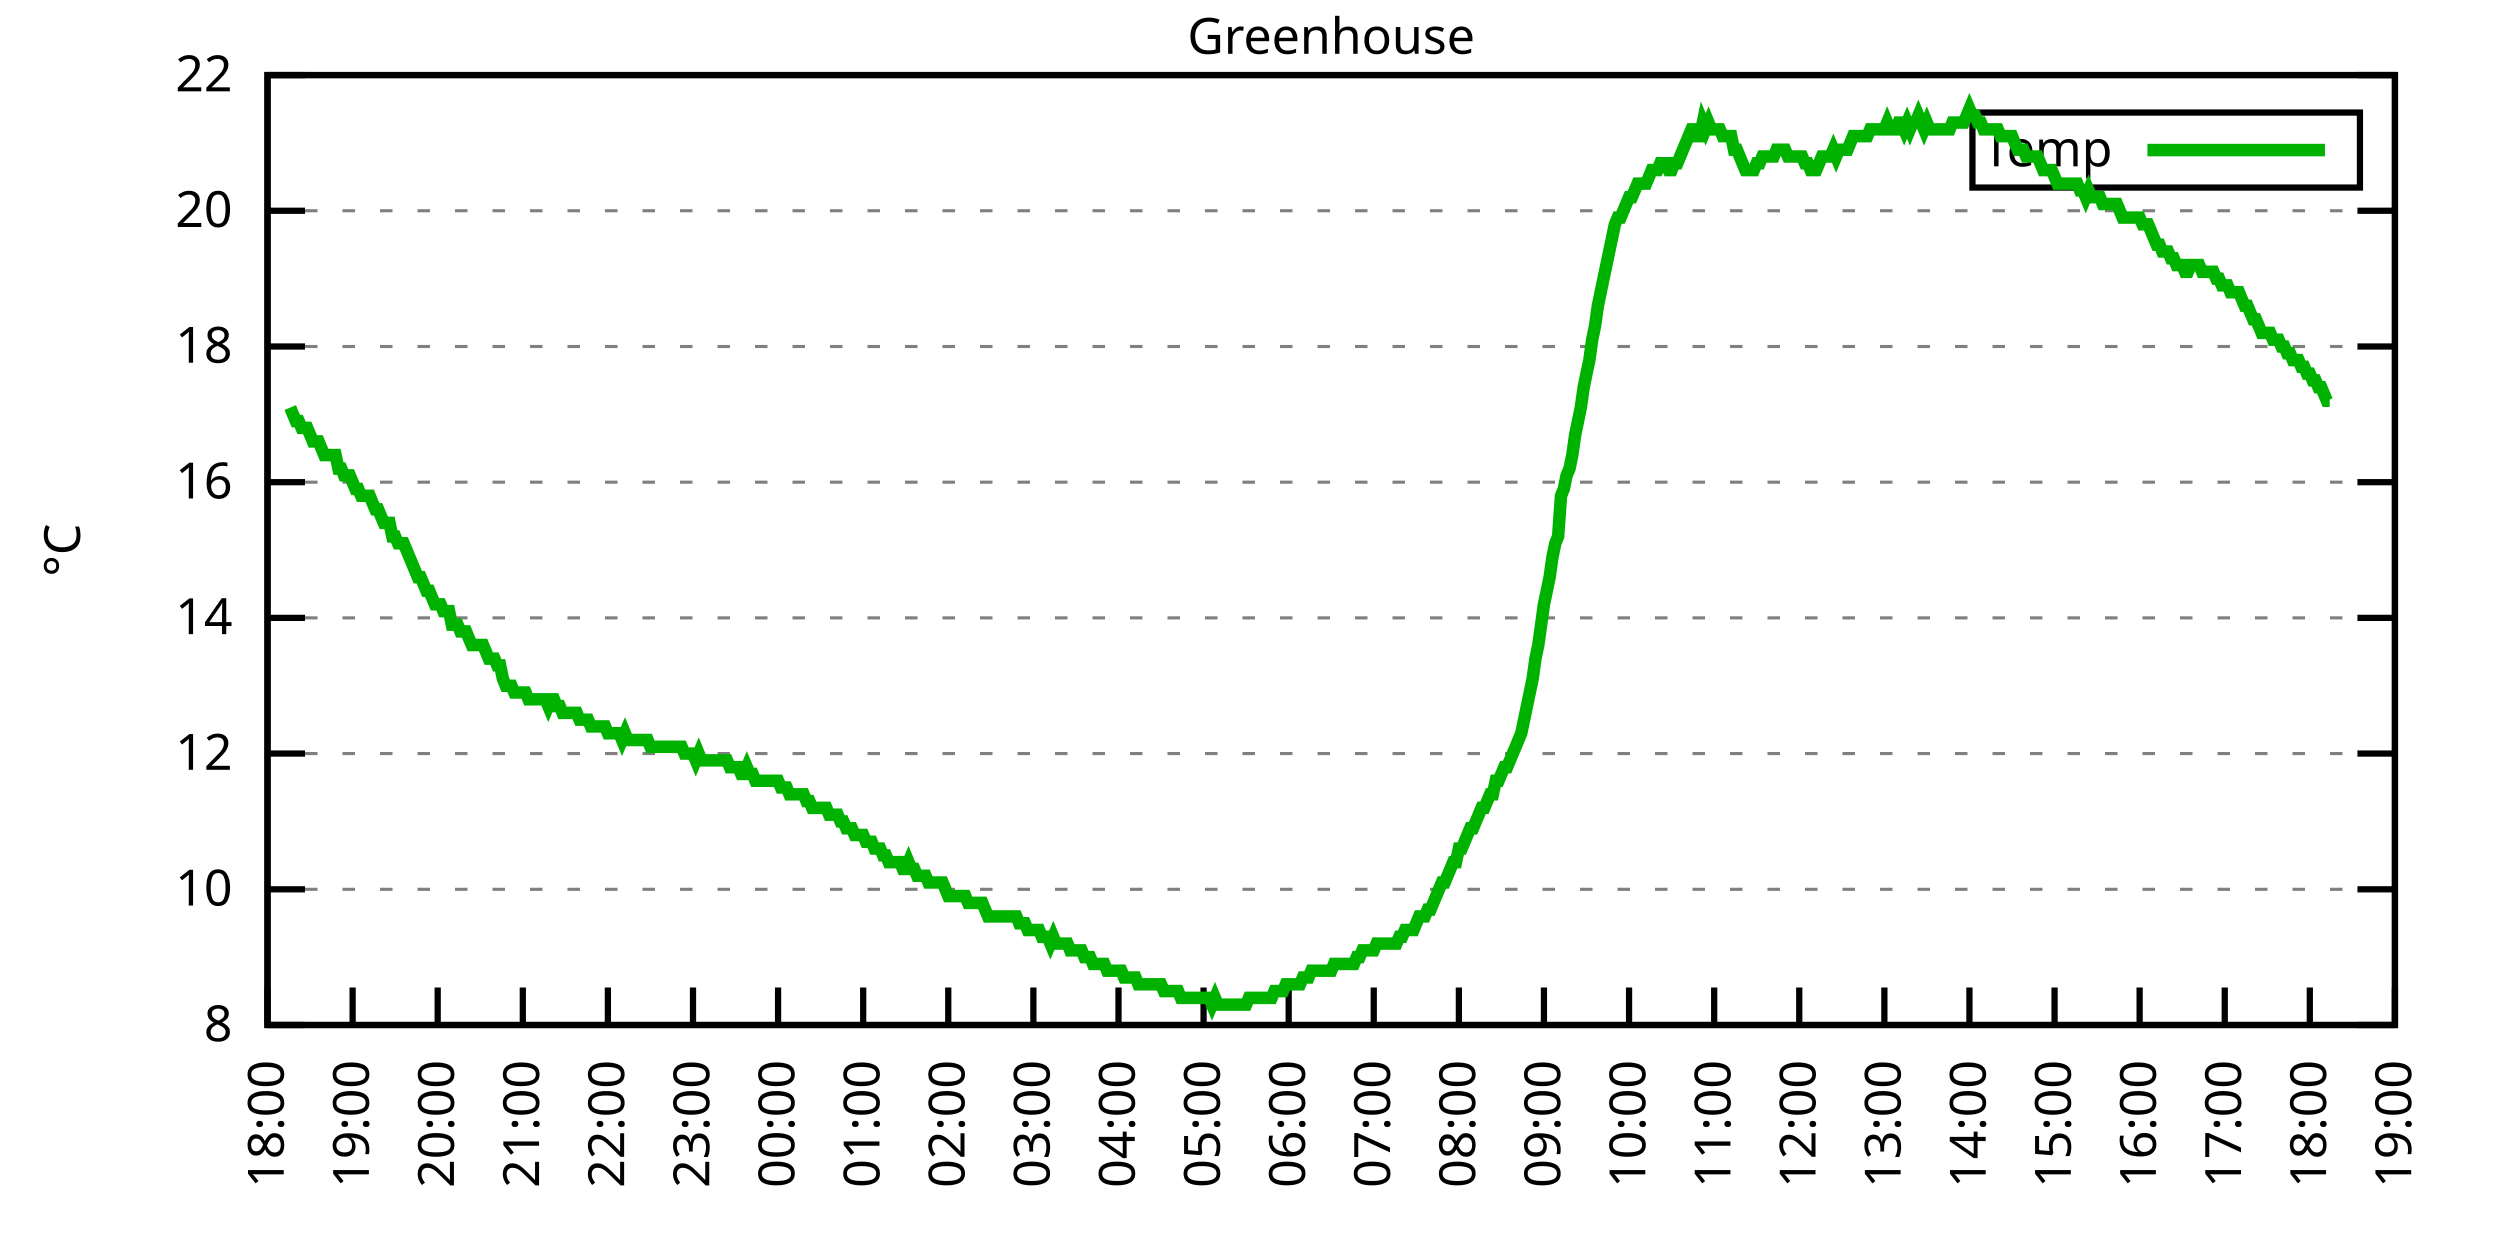
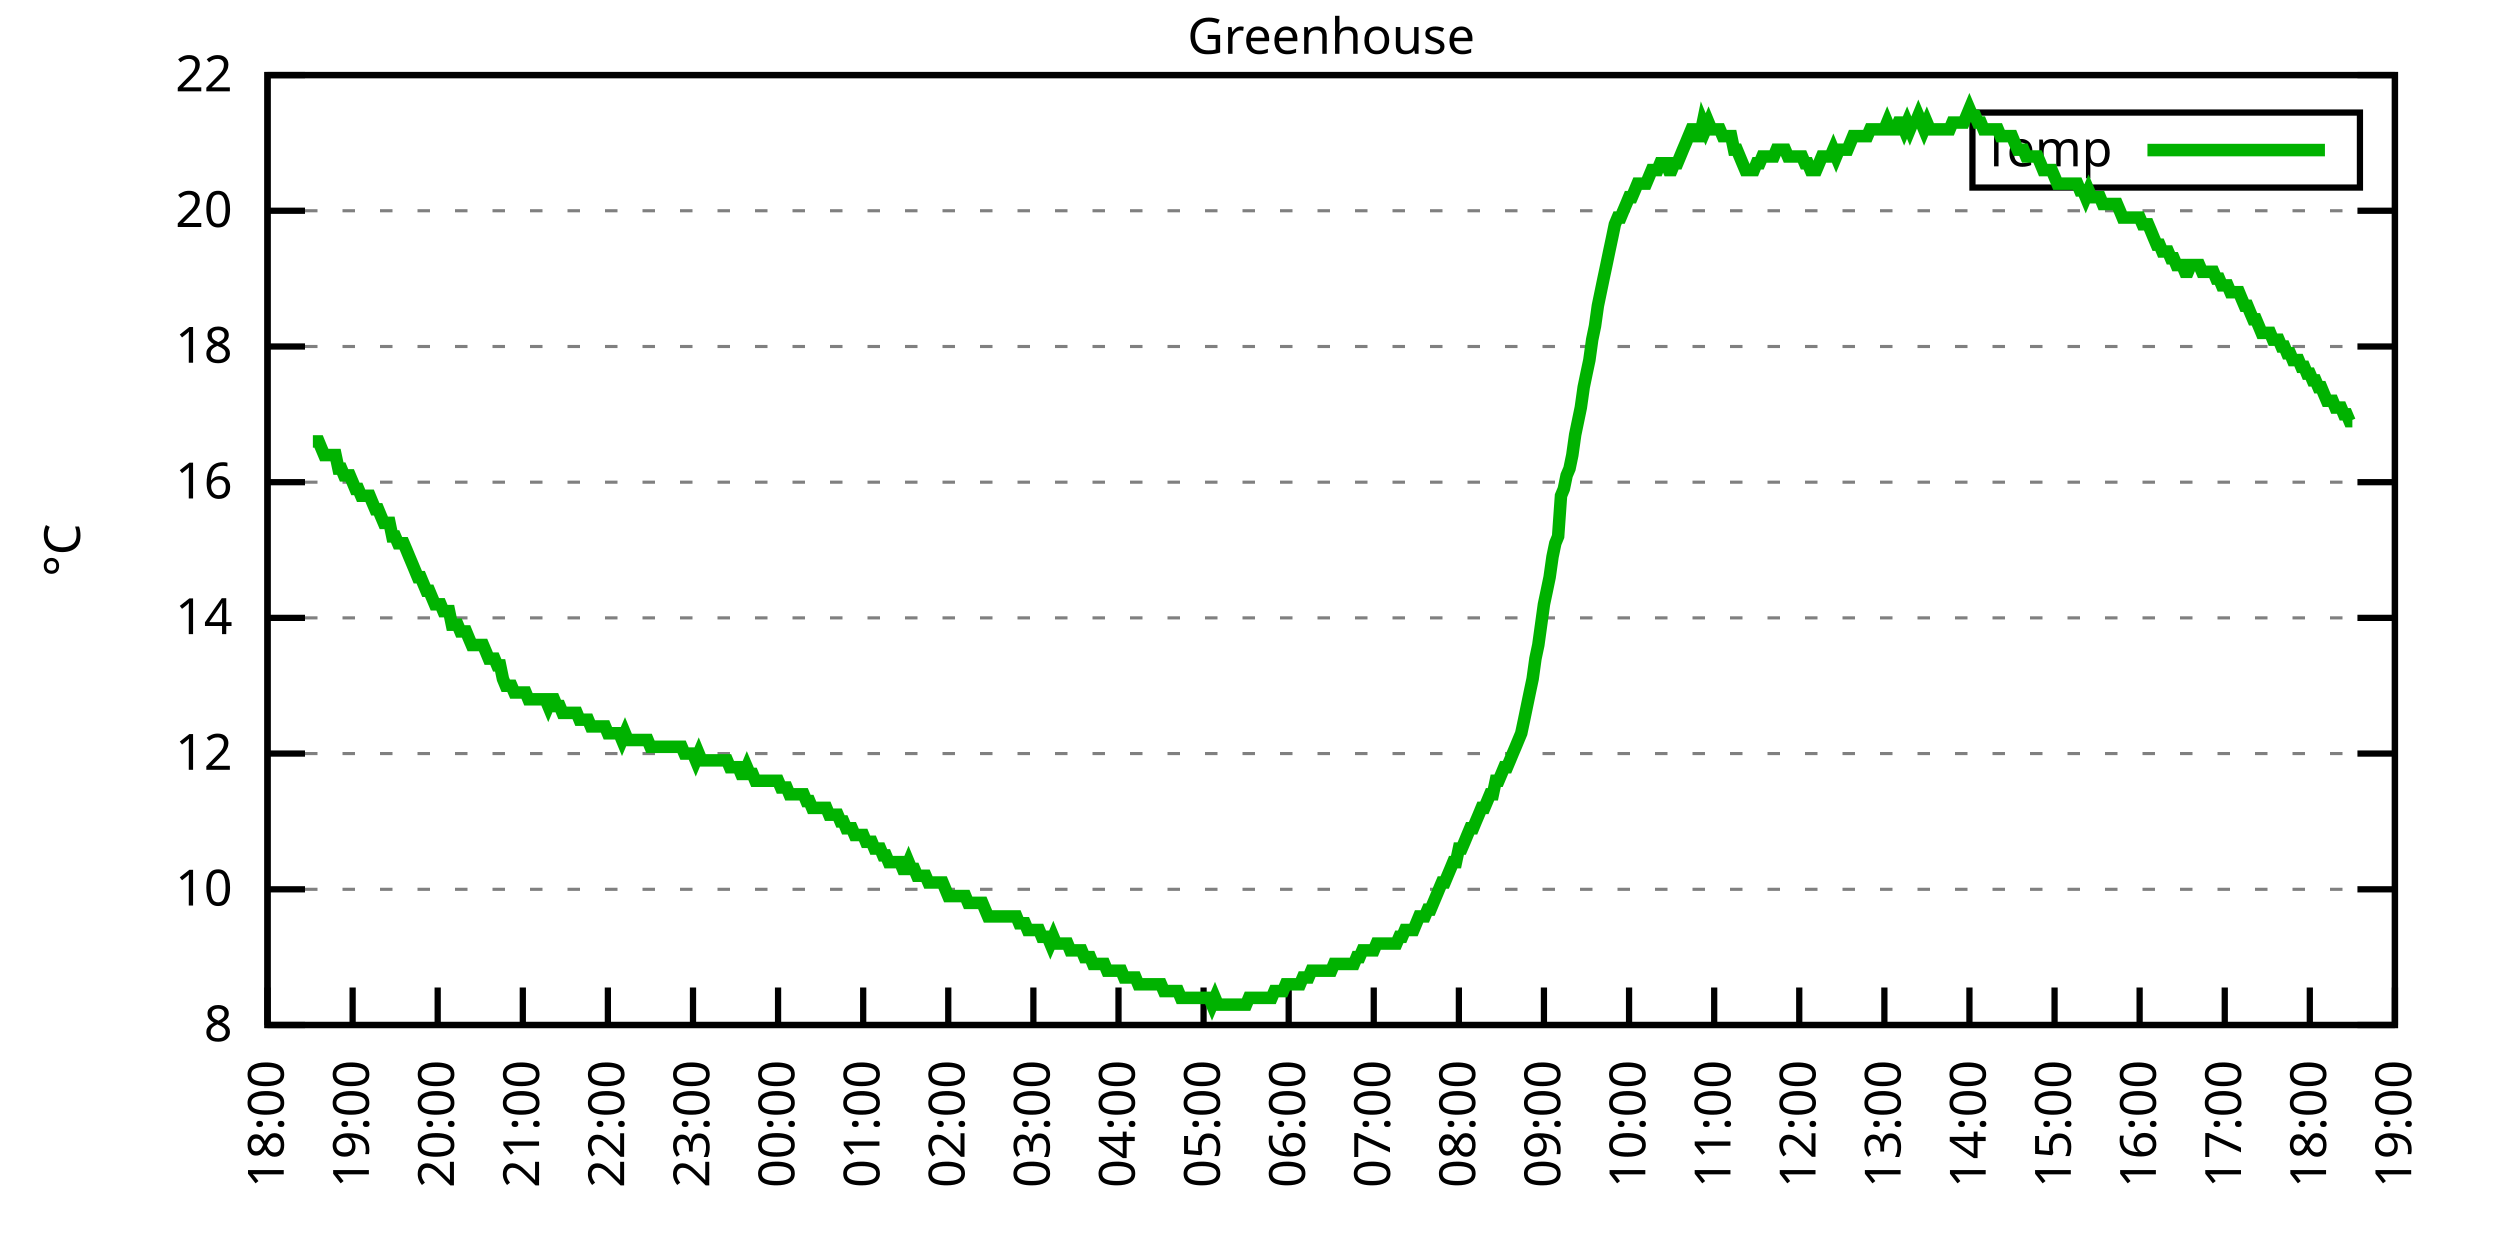
<svg xmlns="http://www.w3.org/2000/svg" xmlns:xlink="http://www.w3.org/1999/xlink" width="400" height="200" viewBox="0 0 400 200">
  <g id="gnuplot_canvas">
    <rect x="0" y="0" width="400" height="200" fill="none" />
    <defs>
      <circle id="gpDot" r="0.5" stroke-width="0.5" stroke="currentColor" />
      <path id="gpPt0" stroke-width="0.333" stroke="currentColor" d="M-1,0 h2 M0,-1 v2" />
      <path id="gpPt1" stroke-width="0.333" stroke="currentColor" d="M-1,-1 L1,1 M1,-1 L-1,1" />
      <path id="gpPt2" stroke-width="0.333" stroke="currentColor" d="M-1,0 L1,0 M0,-1 L0,1 M-1,-1 L1,1 M-1,1 L1,-1" />
      <rect id="gpPt3" stroke-width="0.333" stroke="currentColor" x="-1" y="-1" width="2" height="2" />
      <rect id="gpPt4" stroke-width="0.333" stroke="currentColor" fill="currentColor" x="-1" y="-1" width="2" height="2" />
      <circle id="gpPt5" stroke-width="0.333" stroke="currentColor" cx="0" cy="0" r="1" />
      <use xlink:href="#gpPt5" id="gpPt6" fill="currentColor" stroke="none" />
      <path id="gpPt7" stroke-width="0.333" stroke="currentColor" d="M0,-1.33 L-1.33,0.67 L1.33,0.67 z" />
      <use xlink:href="#gpPt7" id="gpPt8" fill="currentColor" stroke="none" />
      <use xlink:href="#gpPt7" id="gpPt9" stroke="currentColor" transform="rotate(180)" />
      <use xlink:href="#gpPt9" id="gpPt10" fill="currentColor" stroke="none" />
      <use xlink:href="#gpPt3" id="gpPt11" stroke="currentColor" transform="rotate(45)" />
      <use xlink:href="#gpPt11" id="gpPt12" fill="currentColor" stroke="none" />
      <path id="gpPt13" stroke-width="0.333" stroke="currentColor" d="M0,1.330 L1.265,0.411 L0.782,-1.067 L-0.782,-1.076 L-1.265,0.411 z" />
      <use xlink:href="#gpPt13" id="gpPt14" fill="currentColor" stroke="none" />
      <filter id="textbox" filterUnits="objectBoundingBox" x="0" y="0" height="1" width="1">
        <feFlood flood-color="white" flood-opacity="1" result="bgnd" />
        <feComposite in="SourceGraphic" in2="bgnd" operator="atop" />
      </filter>
      <filter id="greybox" filterUnits="objectBoundingBox" x="0" y="0" height="1" width="1">
        <feFlood flood-color="lightgrey" flood-opacity="1" result="grey" />
        <feComposite in="SourceGraphic" in2="grey" operator="atop" />
      </filter>
    </defs>
    <g fill="none" color="white" stroke="currentColor" stroke-width="1.00" stroke-linecap="butt" stroke-linejoin="miter">
</g>
    <g fill="none" color="black" stroke="currentColor" stroke-width="1.00" stroke-linecap="butt" stroke-linejoin="miter">
      <g stroke="none" shape-rendering="crispEdges">
        <polygon fill="rgb(255, 255, 255)" points="42.80,164.00 383.18,164.00 383.18,12.02 42.80,12.02 " />
      </g>
    </g>
    <g fill="none" color="black" stroke="currentColor" stroke-width="1.00" stroke-linecap="butt" stroke-linejoin="miter">
</g>
    <g fill="none" color="black" stroke="black" stroke-width="0.50" stroke-linecap="butt" stroke-linejoin="miter">
</g>
    <g fill="none" color="gray" stroke="currentColor" stroke-width="0.50" stroke-linecap="butt" stroke-linejoin="miter">
      <path stroke="gray" stroke-dasharray="2,4" class="gridline" d="M42.80,164.00 L383.19,164.00  " />
    </g>
    <g fill="none" color="gray" stroke="gray" stroke-width="1.00" stroke-linecap="butt" stroke-linejoin="miter">
</g>
    <g fill="none" color="black" stroke="currentColor" stroke-width="1.00" stroke-linecap="butt" stroke-linejoin="miter">
      <path stroke="black" d="M42.80,164.00 L48.80,164.00 M383.19,164.00 L377.19,164.00  " />
      <g transform="translate(37.20,166.60)" stroke="none" fill="black" font-family="Sans" font-size="8.00" text-anchor="end">
        <text>
          <tspan font-family="Sans"> 8</tspan>
        </text>
      </g>
    </g>
    <g fill="none" color="black" stroke="currentColor" stroke-width="1.00" stroke-linecap="butt" stroke-linejoin="miter">
</g>
    <g fill="none" color="black" stroke="black" stroke-width="0.50" stroke-linecap="butt" stroke-linejoin="miter">
</g>
    <g fill="none" color="gray" stroke="currentColor" stroke-width="0.50" stroke-linecap="butt" stroke-linejoin="miter">
      <path stroke="gray" stroke-dasharray="2,4" class="gridline" d="M42.80,142.29 L383.19,142.29  " />
    </g>
    <g fill="none" color="gray" stroke="gray" stroke-width="1.00" stroke-linecap="butt" stroke-linejoin="miter">
</g>
    <g fill="none" color="black" stroke="currentColor" stroke-width="1.00" stroke-linecap="butt" stroke-linejoin="miter">
      <path stroke="black" d="M42.80,142.29 L48.80,142.29 M383.19,142.29 L377.19,142.29  " />
      <g transform="translate(37.20,144.89)" stroke="none" fill="black" font-family="Sans" font-size="8.00" text-anchor="end">
        <text>
          <tspan font-family="Sans"> 10</tspan>
        </text>
      </g>
    </g>
    <g fill="none" color="black" stroke="currentColor" stroke-width="1.00" stroke-linecap="butt" stroke-linejoin="miter">
</g>
    <g fill="none" color="black" stroke="black" stroke-width="0.50" stroke-linecap="butt" stroke-linejoin="miter">
</g>
    <g fill="none" color="gray" stroke="currentColor" stroke-width="0.50" stroke-linecap="butt" stroke-linejoin="miter">
      <path stroke="gray" stroke-dasharray="2,4" class="gridline" d="M42.80,120.57 L383.19,120.57  " />
    </g>
    <g fill="none" color="gray" stroke="gray" stroke-width="1.00" stroke-linecap="butt" stroke-linejoin="miter">
</g>
    <g fill="none" color="black" stroke="currentColor" stroke-width="1.00" stroke-linecap="butt" stroke-linejoin="miter">
      <path stroke="black" d="M42.80,120.57 L48.80,120.57 M383.19,120.57 L377.19,120.57  " />
      <g transform="translate(37.20,123.17)" stroke="none" fill="black" font-family="Sans" font-size="8.00" text-anchor="end">
        <text>
          <tspan font-family="Sans"> 12</tspan>
        </text>
      </g>
    </g>
    <g fill="none" color="black" stroke="currentColor" stroke-width="1.00" stroke-linecap="butt" stroke-linejoin="miter">
</g>
    <g fill="none" color="black" stroke="black" stroke-width="0.50" stroke-linecap="butt" stroke-linejoin="miter">
</g>
    <g fill="none" color="gray" stroke="currentColor" stroke-width="0.50" stroke-linecap="butt" stroke-linejoin="miter">
      <path stroke="gray" stroke-dasharray="2,4" class="gridline" d="M42.80,98.86 L383.19,98.86  " />
    </g>
    <g fill="none" color="gray" stroke="gray" stroke-width="1.00" stroke-linecap="butt" stroke-linejoin="miter">
</g>
    <g fill="none" color="black" stroke="currentColor" stroke-width="1.00" stroke-linecap="butt" stroke-linejoin="miter">
      <path stroke="black" d="M42.80,98.86 L48.80,98.86 M383.19,98.86 L377.19,98.86  " />
      <g transform="translate(37.20,101.46)" stroke="none" fill="black" font-family="Sans" font-size="8.00" text-anchor="end">
        <text>
          <tspan font-family="Sans"> 14</tspan>
        </text>
      </g>
    </g>
    <g fill="none" color="black" stroke="currentColor" stroke-width="1.00" stroke-linecap="butt" stroke-linejoin="miter">
</g>
    <g fill="none" color="black" stroke="black" stroke-width="0.50" stroke-linecap="butt" stroke-linejoin="miter">
</g>
    <g fill="none" color="gray" stroke="currentColor" stroke-width="0.50" stroke-linecap="butt" stroke-linejoin="miter">
      <path stroke="gray" stroke-dasharray="2,4" class="gridline" d="M42.80,77.15 L383.19,77.15  " />
    </g>
    <g fill="none" color="gray" stroke="gray" stroke-width="1.00" stroke-linecap="butt" stroke-linejoin="miter">
</g>
    <g fill="none" color="black" stroke="currentColor" stroke-width="1.00" stroke-linecap="butt" stroke-linejoin="miter">
      <path stroke="black" d="M42.80,77.15 L48.80,77.15 M383.19,77.15 L377.19,77.15  " />
      <g transform="translate(37.20,79.75)" stroke="none" fill="black" font-family="Sans" font-size="8.00" text-anchor="end">
        <text>
          <tspan font-family="Sans"> 16</tspan>
        </text>
      </g>
    </g>
    <g fill="none" color="black" stroke="currentColor" stroke-width="1.00" stroke-linecap="butt" stroke-linejoin="miter">
</g>
    <g fill="none" color="black" stroke="black" stroke-width="0.50" stroke-linecap="butt" stroke-linejoin="miter">
</g>
    <g fill="none" color="gray" stroke="currentColor" stroke-width="0.50" stroke-linecap="butt" stroke-linejoin="miter">
      <path stroke="gray" stroke-dasharray="2,4" class="gridline" d="M42.80,55.44 L383.19,55.44  " />
    </g>
    <g fill="none" color="gray" stroke="gray" stroke-width="1.00" stroke-linecap="butt" stroke-linejoin="miter">
</g>
    <g fill="none" color="black" stroke="currentColor" stroke-width="1.00" stroke-linecap="butt" stroke-linejoin="miter">
      <path stroke="black" d="M42.80,55.44 L48.80,55.44 M383.19,55.44 L377.19,55.44  " />
      <g transform="translate(37.20,58.04)" stroke="none" fill="black" font-family="Sans" font-size="8.00" text-anchor="end">
        <text>
          <tspan font-family="Sans"> 18</tspan>
        </text>
      </g>
    </g>
    <g fill="none" color="black" stroke="currentColor" stroke-width="1.00" stroke-linecap="butt" stroke-linejoin="miter">
</g>
    <g fill="none" color="black" stroke="black" stroke-width="0.50" stroke-linecap="butt" stroke-linejoin="miter">
</g>
    <g fill="none" color="gray" stroke="currentColor" stroke-width="0.50" stroke-linecap="butt" stroke-linejoin="miter">
      <path stroke="gray" stroke-dasharray="2,4" class="gridline" d="M42.80,33.72 L383.19,33.72  " />
    </g>
    <g fill="none" color="gray" stroke="gray" stroke-width="1.00" stroke-linecap="butt" stroke-linejoin="miter">
</g>
    <g fill="none" color="black" stroke="currentColor" stroke-width="1.00" stroke-linecap="butt" stroke-linejoin="miter">
      <path stroke="black" d="M42.80,33.72 L48.80,33.72 M383.19,33.72 L377.19,33.72  " />
      <g transform="translate(37.20,36.32)" stroke="none" fill="black" font-family="Sans" font-size="8.00" text-anchor="end">
        <text>
          <tspan font-family="Sans"> 20</tspan>
        </text>
      </g>
    </g>
    <g fill="none" color="black" stroke="currentColor" stroke-width="1.00" stroke-linecap="butt" stroke-linejoin="miter">
</g>
    <g fill="none" color="black" stroke="black" stroke-width="0.50" stroke-linecap="butt" stroke-linejoin="miter">
</g>
    <g fill="none" color="gray" stroke="currentColor" stroke-width="0.50" stroke-linecap="butt" stroke-linejoin="miter">
      <path stroke="gray" stroke-dasharray="2,4" class="gridline" d="M42.80,12.01 L383.19,12.01  " />
    </g>
    <g fill="none" color="gray" stroke="gray" stroke-width="1.00" stroke-linecap="butt" stroke-linejoin="miter">
</g>
    <g fill="none" color="black" stroke="currentColor" stroke-width="1.00" stroke-linecap="butt" stroke-linejoin="miter">
      <path stroke="black" d="M42.80,12.01 L48.80,12.01 M383.19,12.01 L377.19,12.01  " />
      <g transform="translate(37.20,14.61)" stroke="none" fill="black" font-family="Sans" font-size="8.00" text-anchor="end">
        <text>
          <tspan font-family="Sans"> 22</tspan>
        </text>
      </g>
    </g>
    <g fill="none" color="black" stroke="currentColor" stroke-width="1.00" stroke-linecap="butt" stroke-linejoin="miter">
      <path stroke="black" d="M42.80,164.00 L42.80,158.00  " />
      <g transform="translate(45.40,169.60) rotate(270.00)" stroke="none" fill="black" font-family="Sans" font-size="8.00" text-anchor="end">
        <text>
          <tspan font-family="Sans">18:00</tspan>
        </text>
      </g>
    </g>
    <g fill="none" color="black" stroke="currentColor" stroke-width="1.00" stroke-linecap="butt" stroke-linejoin="miter">
      <path stroke="black" d="M56.42,164.00 L56.42,158.00  " />
      <g transform="translate(59.02,169.60) rotate(270.00)" stroke="none" fill="black" font-family="Sans" font-size="8.00" text-anchor="end">
        <text>
          <tspan font-family="Sans">19:00</tspan>
        </text>
      </g>
    </g>
    <g fill="none" color="black" stroke="currentColor" stroke-width="1.00" stroke-linecap="butt" stroke-linejoin="miter">
      <path stroke="black" d="M70.03,164.00 L70.03,158.00  " />
      <g transform="translate(72.63,169.60) rotate(270.00)" stroke="none" fill="black" font-family="Sans" font-size="8.00" text-anchor="end">
        <text>
          <tspan font-family="Sans">20:00</tspan>
        </text>
      </g>
    </g>
    <g fill="none" color="black" stroke="currentColor" stroke-width="1.00" stroke-linecap="butt" stroke-linejoin="miter">
      <path stroke="black" d="M83.65,164.00 L83.65,158.00  " />
      <g transform="translate(86.25,169.60) rotate(270.00)" stroke="none" fill="black" font-family="Sans" font-size="8.00" text-anchor="end">
        <text>
          <tspan font-family="Sans">21:00</tspan>
        </text>
      </g>
    </g>
    <g fill="none" color="black" stroke="currentColor" stroke-width="1.00" stroke-linecap="butt" stroke-linejoin="miter">
      <path stroke="black" d="M97.26,164.00 L97.26,158.00  " />
      <g transform="translate(99.86,169.60) rotate(270.00)" stroke="none" fill="black" font-family="Sans" font-size="8.00" text-anchor="end">
        <text>
          <tspan font-family="Sans">22:00</tspan>
        </text>
      </g>
    </g>
    <g fill="none" color="black" stroke="currentColor" stroke-width="1.00" stroke-linecap="butt" stroke-linejoin="miter">
      <path stroke="black" d="M110.88,164.00 L110.88,158.00  " />
      <g transform="translate(113.48,169.60) rotate(270.00)" stroke="none" fill="black" font-family="Sans" font-size="8.00" text-anchor="end">
        <text>
          <tspan font-family="Sans">23:00</tspan>
        </text>
      </g>
    </g>
    <g fill="none" color="black" stroke="currentColor" stroke-width="1.00" stroke-linecap="butt" stroke-linejoin="miter">
      <path stroke="black" d="M124.49,164.00 L124.49,158.00  " />
      <g transform="translate(127.09,169.60) rotate(270.00)" stroke="none" fill="black" font-family="Sans" font-size="8.00" text-anchor="end">
        <text>
          <tspan font-family="Sans">00:00</tspan>
        </text>
      </g>
    </g>
    <g fill="none" color="black" stroke="currentColor" stroke-width="1.00" stroke-linecap="butt" stroke-linejoin="miter">
      <path stroke="black" d="M138.11,164.00 L138.11,158.00  " />
      <g transform="translate(140.71,169.60) rotate(270.00)" stroke="none" fill="black" font-family="Sans" font-size="8.00" text-anchor="end">
        <text>
          <tspan font-family="Sans">01:00</tspan>
        </text>
      </g>
    </g>
    <g fill="none" color="black" stroke="currentColor" stroke-width="1.00" stroke-linecap="butt" stroke-linejoin="miter">
      <path stroke="black" d="M151.72,164.00 L151.72,158.00  " />
      <g transform="translate(154.32,169.60) rotate(270.00)" stroke="none" fill="black" font-family="Sans" font-size="8.00" text-anchor="end">
        <text>
          <tspan font-family="Sans">02:00</tspan>
        </text>
      </g>
    </g>
    <g fill="none" color="black" stroke="currentColor" stroke-width="1.00" stroke-linecap="butt" stroke-linejoin="miter">
      <path stroke="black" d="M165.34,164.00 L165.34,158.00  " />
      <g transform="translate(167.94,169.60) rotate(270.00)" stroke="none" fill="black" font-family="Sans" font-size="8.00" text-anchor="end">
        <text>
          <tspan font-family="Sans">03:00</tspan>
        </text>
      </g>
    </g>
    <g fill="none" color="black" stroke="currentColor" stroke-width="1.00" stroke-linecap="butt" stroke-linejoin="miter">
      <path stroke="black" d="M178.96,164.00 L178.96,158.00  " />
      <g transform="translate(181.56,169.60) rotate(270.00)" stroke="none" fill="black" font-family="Sans" font-size="8.00" text-anchor="end">
        <text>
          <tspan font-family="Sans">04:00</tspan>
        </text>
      </g>
    </g>
    <g fill="none" color="black" stroke="currentColor" stroke-width="1.00" stroke-linecap="butt" stroke-linejoin="miter">
      <path stroke="black" d="M192.57,164.00 L192.57,158.00  " />
      <g transform="translate(195.17,169.60) rotate(270.00)" stroke="none" fill="black" font-family="Sans" font-size="8.00" text-anchor="end">
        <text>
          <tspan font-family="Sans">05:00</tspan>
        </text>
      </g>
    </g>
    <g fill="none" color="black" stroke="currentColor" stroke-width="1.00" stroke-linecap="butt" stroke-linejoin="miter">
      <path stroke="black" d="M206.19,164.00 L206.19,158.00  " />
      <g transform="translate(208.79,169.60) rotate(270.00)" stroke="none" fill="black" font-family="Sans" font-size="8.00" text-anchor="end">
        <text>
          <tspan font-family="Sans">06:00</tspan>
        </text>
      </g>
    </g>
    <g fill="none" color="black" stroke="currentColor" stroke-width="1.00" stroke-linecap="butt" stroke-linejoin="miter">
      <path stroke="black" d="M219.80,164.00 L219.80,158.00  " />
      <g transform="translate(222.40,169.60) rotate(270.00)" stroke="none" fill="black" font-family="Sans" font-size="8.00" text-anchor="end">
        <text>
          <tspan font-family="Sans">07:00</tspan>
        </text>
      </g>
    </g>
    <g fill="none" color="black" stroke="currentColor" stroke-width="1.00" stroke-linecap="butt" stroke-linejoin="miter">
      <path stroke="black" d="M233.42,164.00 L233.42,158.00  " />
      <g transform="translate(236.02,169.60) rotate(270.00)" stroke="none" fill="black" font-family="Sans" font-size="8.00" text-anchor="end">
        <text>
          <tspan font-family="Sans">08:00</tspan>
        </text>
      </g>
    </g>
    <g fill="none" color="black" stroke="currentColor" stroke-width="1.00" stroke-linecap="butt" stroke-linejoin="miter">
      <path stroke="black" d="M247.03,164.00 L247.03,158.00  " />
      <g transform="translate(249.63,169.60) rotate(270.00)" stroke="none" fill="black" font-family="Sans" font-size="8.00" text-anchor="end">
        <text>
          <tspan font-family="Sans">09:00</tspan>
        </text>
      </g>
    </g>
    <g fill="none" color="black" stroke="currentColor" stroke-width="1.00" stroke-linecap="butt" stroke-linejoin="miter">
      <path stroke="black" d="M260.65,164.00 L260.65,158.00  " />
      <g transform="translate(263.25,169.60) rotate(270.00)" stroke="none" fill="black" font-family="Sans" font-size="8.00" text-anchor="end">
        <text>
          <tspan font-family="Sans">10:00</tspan>
        </text>
      </g>
    </g>
    <g fill="none" color="black" stroke="currentColor" stroke-width="1.00" stroke-linecap="butt" stroke-linejoin="miter">
      <path stroke="black" d="M274.27,164.00 L274.27,158.00  " />
      <g transform="translate(276.87,169.60) rotate(270.00)" stroke="none" fill="black" font-family="Sans" font-size="8.00" text-anchor="end">
        <text>
          <tspan font-family="Sans">11:00</tspan>
        </text>
      </g>
    </g>
    <g fill="none" color="black" stroke="currentColor" stroke-width="1.00" stroke-linecap="butt" stroke-linejoin="miter">
      <path stroke="black" d="M287.88,164.00 L287.88,158.00  " />
      <g transform="translate(290.48,169.60) rotate(270.00)" stroke="none" fill="black" font-family="Sans" font-size="8.00" text-anchor="end">
        <text>
          <tspan font-family="Sans">12:00</tspan>
        </text>
      </g>
    </g>
    <g fill="none" color="black" stroke="currentColor" stroke-width="1.00" stroke-linecap="butt" stroke-linejoin="miter">
      <path stroke="black" d="M301.50,164.00 L301.50,158.00  " />
      <g transform="translate(304.10,169.60) rotate(270.00)" stroke="none" fill="black" font-family="Sans" font-size="8.00" text-anchor="end">
        <text>
          <tspan font-family="Sans">13:00</tspan>
        </text>
      </g>
    </g>
    <g fill="none" color="black" stroke="currentColor" stroke-width="1.00" stroke-linecap="butt" stroke-linejoin="miter">
      <path stroke="black" d="M315.11,164.00 L315.11,158.00  " />
      <g transform="translate(317.71,169.60) rotate(270.00)" stroke="none" fill="black" font-family="Sans" font-size="8.00" text-anchor="end">
        <text>
          <tspan font-family="Sans">14:00</tspan>
        </text>
      </g>
    </g>
    <g fill="none" color="black" stroke="currentColor" stroke-width="1.00" stroke-linecap="butt" stroke-linejoin="miter">
      <path stroke="black" d="M328.73,164.00 L328.73,158.00  " />
      <g transform="translate(331.33,169.60) rotate(270.00)" stroke="none" fill="black" font-family="Sans" font-size="8.00" text-anchor="end">
        <text>
          <tspan font-family="Sans">15:00</tspan>
        </text>
      </g>
    </g>
    <g fill="none" color="black" stroke="currentColor" stroke-width="1.00" stroke-linecap="butt" stroke-linejoin="miter">
      <path stroke="black" d="M342.34,164.00 L342.34,158.00  " />
      <g transform="translate(344.94,169.60) rotate(270.00)" stroke="none" fill="black" font-family="Sans" font-size="8.00" text-anchor="end">
        <text>
          <tspan font-family="Sans">16:00</tspan>
        </text>
      </g>
    </g>
    <g fill="none" color="black" stroke="currentColor" stroke-width="1.00" stroke-linecap="butt" stroke-linejoin="miter">
      <path stroke="black" d="M355.96,164.00 L355.96,158.00  " />
      <g transform="translate(358.56,169.60) rotate(270.00)" stroke="none" fill="black" font-family="Sans" font-size="8.00" text-anchor="end">
        <text>
          <tspan font-family="Sans">17:00</tspan>
        </text>
      </g>
    </g>
    <g fill="none" color="black" stroke="currentColor" stroke-width="1.00" stroke-linecap="butt" stroke-linejoin="miter">
      <path stroke="black" d="M369.57,164.00 L369.57,158.00  " />
      <g transform="translate(372.17,169.60) rotate(270.00)" stroke="none" fill="black" font-family="Sans" font-size="8.00" text-anchor="end">
        <text>
          <tspan font-family="Sans">18:00</tspan>
        </text>
      </g>
    </g>
    <g fill="none" color="black" stroke="currentColor" stroke-width="1.00" stroke-linecap="butt" stroke-linejoin="miter">
      <path stroke="black" d="M383.19,164.00 L383.19,158.00  " />
      <g transform="translate(385.79,169.60) rotate(270.00)" stroke="none" fill="black" font-family="Sans" font-size="8.00" text-anchor="end">
        <text>
          <tspan font-family="Sans">19:00</tspan>
        </text>
      </g>
    </g>
    <g fill="none" color="black" stroke="currentColor" stroke-width="1.00" stroke-linecap="butt" stroke-linejoin="miter">
</g>
    <g fill="none" color="black" stroke="currentColor" stroke-width="1.00" stroke-linecap="butt" stroke-linejoin="miter">
      <path stroke="black" d="M42.80,12.01 L42.80,164.00 L383.19,164.00 L383.19,12.01 L42.80,12.01 Z  " />
    </g>
    <g fill="none" color="black" stroke="currentColor" stroke-width="1.00" stroke-linecap="butt" stroke-linejoin="miter">
</g>
    <g fill="none" color="black" stroke="currentColor" stroke-width="1.00" stroke-linecap="butt" stroke-linejoin="miter">
      <path stroke="black" d="M315.59,30.01 L315.59,18.01 L377.59,18.01 L377.59,30.01 L315.59,30.01 Z  " />
    </g>
    <g id="Greenhouse_plot_1">
      <g fill="none" color="white" stroke="black" stroke-width="2.00" stroke-linecap="butt" stroke-linejoin="miter">
</g>
      <g fill="none" color="black" stroke="currentColor" stroke-width="2.00" stroke-linecap="butt" stroke-linejoin="miter">
        <g transform="translate(337.99,26.61)" stroke="none" fill="black" font-family="Sans" font-size="8.00" text-anchor="end">
          <text>
            <tspan font-family="Sans">Temp</tspan>
          </text>
        </g>
      </g>
      <g fill="none" color="black" stroke="currentColor" stroke-width="2.00" stroke-linecap="butt" stroke-linejoin="miter">
-         <path stroke="rgb(  0, 178,   0)" d="M343.59,24.01 L371.99,24.01 M46.43,65.21 L46.88,66.29 L47.34,67.38 L47.79,67.38 L48.25,68.46 L48.70,68.46   L49.15,68.46 L49.61,69.55 L50.06,70.63 L50.52,70.63 L50.97,70.63 L51.42,71.72 L51.88,72.81 L52.33,72.81   L52.78,72.81 L53.24,72.81 L53.69,72.81 L54.15,74.98 L54.60,74.98 L55.05,76.06 L55.51,76.06 L55.96,76.06   L56.42,77.15 L56.87,78.23 L57.32,78.23 L57.78,79.32 L58.23,79.32 L58.68,79.32 L59.14,79.32 L59.59,80.41   L60.05,81.49 L60.50,81.49 L60.95,82.58 L61.41,83.66 L61.86,83.66 L62.32,83.66 L62.77,85.83 L63.22,85.83   L63.68,86.92 L64.13,86.92 L64.58,86.92 L65.04,88.00 L65.49,89.09 L65.95,90.18 L66.40,91.26 L66.85,92.35   L67.31,92.35 L67.76,93.43 L68.22,94.52 L68.67,94.52 L69.12,95.60 L69.58,96.69 L70.03,96.69 L70.49,96.69   L70.94,97.78 L71.39,97.78 L71.85,97.78 L72.30,99.95 L72.75,99.95 L73.21,99.95 L73.66,101.03 L74.12,101.03   L74.57,101.03 L75.02,102.12 L75.48,103.20 L75.93,103.20 L76.39,103.20 L76.84,103.20 L77.29,103.20 L77.75,104.29   L78.20,105.38 L78.65,105.38 L79.11,105.38 L79.56,106.46 L80.02,106.46 L80.47,108.63 L80.92,109.72 L81.38,109.72   L81.83,109.72 L82.29,110.80 L82.74,110.80 L83.19,110.80 L83.65,110.80 L84.10,110.80 L84.55,111.89 L85.01,111.89   L85.46,111.89 L85.92,111.89 L86.37,111.89 L86.82,111.89 L87.28,111.89 L87.73,112.97 L88.19,111.89 L88.64,111.89   L89.09,112.97 L89.55,112.97 L90.00,114.06 L90.45,114.06 L90.91,114.06 L91.36,114.06 L91.82,114.06 L92.27,114.06   L92.72,115.15 L93.18,115.15 L93.63,115.15 L94.09,115.15 L94.54,116.23 L94.99,116.23 L95.45,116.23 L95.90,116.23   L96.35,116.23 L96.81,116.23 L97.26,117.32 L97.72,117.32 L98.17,117.32 L98.62,117.32 L99.08,117.32 L99.53,118.40   L99.99,117.32 L100.44,118.40 L100.89,118.40 L101.35,118.40 L101.80,118.40 L102.25,118.40 L102.71,118.40 L103.16,118.40   L103.62,118.40 L104.07,119.49 L104.52,119.49 L104.98,119.49 L105.43,119.49 L105.89,119.49 L106.34,119.49 L106.79,119.49   L107.25,119.49 L107.70,119.49 L108.15,119.49 L108.61,119.49 L109.06,119.49 L109.52,120.57 L109.97,120.57 L110.42,120.57   L110.88,120.57 L111.33,121.66 L111.79,120.57 L112.24,121.66 L112.69,121.66 L113.15,121.66 L113.60,121.66 L114.05,121.66   L114.51,121.66 L114.96,121.66 L115.42,121.66 L115.87,121.66 L116.32,121.66 L116.78,122.75 L117.23,122.75 L117.69,122.75   L118.14,122.75 L118.59,123.83 L119.05,123.83 L119.50,122.75 L119.96,123.83 L120.41,123.83 L120.86,124.92 L121.32,124.92   L121.77,124.92 L122.22,124.92 L122.68,124.92 L123.13,124.92 L123.59,124.92 L124.04,124.92 L124.49,124.92 L124.95,126.00   L125.40,126.00 L125.86,126.00 L126.31,127.09 L126.76,127.09 L127.22,127.09 L127.67,127.09 L128.12,127.09 L128.58,127.09   L129.03,128.17 L129.49,128.17 L129.94,129.26 L130.39,129.26 L130.85,129.26 L131.30,129.26 L131.76,129.26 L132.21,129.26   L132.66,130.35 L133.12,130.35 L133.57,130.35 L134.02,130.35 L134.48,131.43 L134.93,131.43 L135.39,132.52 L135.84,132.52   L136.29,132.52 L136.75,133.60 L137.20,133.60 L137.66,133.60 L138.11,133.60 L138.56,134.69 L139.02,134.69 L139.47,134.69   L139.92,135.77 L140.38,135.77 L140.83,135.77 L141.29,136.86 L141.74,136.86 L142.19,137.94 L142.65,137.94 L143.10,137.94   L143.56,137.94 L144.01,137.94 L144.46,139.03 L144.92,139.03 L145.37,137.94 L145.82,139.03 L146.28,139.03 L146.73,140.12   L147.19,140.12 L147.64,140.12 L148.09,140.12 L148.55,141.20 L149.00,141.20 L149.46,141.20 L149.91,141.20 L150.36,141.20   L150.82,141.20 L151.27,142.29 L151.72,143.37 L152.18,143.37 L152.63,143.37 L153.09,143.37 L153.54,143.37 L153.99,143.37   L154.45,143.37 L154.90,144.46 L155.36,144.46 L155.81,144.46 L156.26,144.46 L156.72,144.46 L157.17,144.46 L157.62,145.54   L158.08,146.63 L158.53,146.63 L158.99,146.63 L159.44,146.63 L159.89,146.63 L160.35,146.63 L160.80,146.63 L161.26,146.63   L161.71,146.63 L162.16,146.63 L162.62,146.63 L163.07,147.72 L163.52,147.72 L163.98,147.72 L164.43,148.80 L164.89,148.80   L165.34,148.80 L165.79,148.80 L166.25,148.80 L166.70,149.89 L167.16,149.89 L167.61,149.89 L168.06,150.97 L168.52,149.89   L168.97,150.97 L169.43,150.97 L169.88,150.97 L170.33,150.97 L170.79,150.97 L171.24,152.06 L171.69,152.06 L172.15,152.06   L172.60,152.06 L173.06,152.06 L173.51,153.14 L173.96,153.14 L174.42,153.14 L174.87,154.23 L175.33,154.23 L175.78,154.23   L176.23,154.23 L176.69,154.23 L177.14,155.31 L177.59,155.31 L178.05,155.31 L178.50,155.31 L178.96,155.31 L179.41,155.31   L179.86,156.40 L180.32,156.40 L180.77,156.40 L181.23,156.40 L181.68,156.40 L182.13,157.49 L182.59,157.49 L183.04,157.49   L183.49,157.49 L183.95,157.49 L184.40,157.49 L184.86,157.49 L185.31,157.49 L185.76,157.49 L186.22,158.57 L186.67,158.57   L187.13,158.57 L187.58,158.57 L188.03,158.57 L188.49,158.57 L188.94,159.66 L189.39,159.66 L189.85,159.66 L190.30,159.66   L190.76,159.66 L191.21,159.66 L191.66,159.66 L192.12,159.66 L192.57,159.66 L193.03,159.66 L193.48,159.66 L193.93,160.74   L194.39,159.66 L194.84,160.74 L195.29,160.74 L195.75,160.74 L196.20,160.74 L196.66,160.74 L197.11,160.74 L197.56,160.74   L198.02,160.74 L198.47,160.74 L198.93,160.74 L199.38,160.74 L199.83,159.66 L200.29,159.66 L200.74,159.66 L201.19,159.66   L201.65,159.66 L202.10,159.66 L202.56,159.66 L203.01,159.66 L203.46,159.66 L203.92,158.57 L204.37,158.57 L204.83,158.57   L205.28,158.57 L205.73,157.49 L206.19,157.49 L206.64,157.49 L207.09,157.49 L207.55,157.49 L208.00,157.49 L208.46,156.40   L208.91,156.40 L209.36,156.40 L209.82,155.31 L210.27,155.31 L210.73,155.31 L211.18,155.31 L211.63,155.31 L212.09,155.31   L212.54,155.31 L213.00,155.31 L213.45,154.23 L213.90,154.23 L214.36,154.23 L214.81,154.23 L215.26,154.23 L215.72,154.23   L216.17,154.23 L216.63,154.23 L217.08,153.14 L217.53,153.14 L217.99,152.06 L218.44,152.06 L218.90,152.06 L219.35,152.06   L219.80,152.06 L220.26,150.97 L220.71,150.97 L221.16,150.97 L221.62,150.97 L222.07,150.97 L222.53,150.97 L222.98,150.97   L223.43,150.97 L223.89,149.89 L224.34,149.89 L224.80,148.80 L225.25,148.80 L225.70,148.80 L226.16,148.80 L226.61,147.72   L227.06,146.63 L227.52,146.63 L227.97,146.63 L228.43,145.54 L228.88,145.54 L229.33,144.46 L229.79,143.37 L230.24,142.29   L230.70,141.20 L231.15,141.20 L231.60,140.12 L232.06,139.03 L232.51,137.94 L232.96,137.94 L233.42,135.77 L233.87,135.77   L234.33,134.69 L234.78,133.60 L235.23,132.52 L235.69,132.52 L236.14,131.43 L236.60,130.35 L237.05,129.26 L237.50,129.26   L237.96,128.17 L238.41,127.09 L238.86,127.09 L239.32,124.92 L239.77,124.92 L240.23,123.83 L240.68,122.75 L241.13,122.75   L241.59,121.66 L242.04,120.57 L242.50,119.49 L242.95,118.40 L243.40,117.32 L243.86,115.15 L244.31,112.97 L244.76,110.80   L245.22,108.63 L245.67,105.38 L246.13,103.20 L246.58,99.95 L247.03,96.69 L247.49,94.52 L247.94,92.35 L248.40,89.09   L248.85,86.92 L249.30,85.83 L249.76,79.32 L250.21,78.23 L250.66,76.06 L251.12,74.98 L251.57,72.81 L252.03,69.55   L252.48,67.38 L252.93,65.21 L253.39,61.95 L253.84,59.78 L254.30,57.61 L254.75,54.35 L255.20,52.18 L255.66,48.92   L256.11,46.75 L256.56,44.58 L257.02,42.41 L257.47,40.24 L257.93,38.07 L258.38,35.89 L258.83,34.81 L259.29,34.81   L259.74,33.72 L260.20,32.64 L260.65,31.55 L261.10,31.55 L261.56,30.47 L262.01,29.38 L262.47,29.38 L262.92,29.38   L263.37,29.38 L263.83,28.29 L264.28,27.21 L264.73,27.21 L265.19,27.21 L265.64,26.12 L266.10,26.12 L266.55,26.12   L267.00,27.21 L267.46,27.21 L267.91,26.12 L268.37,26.12 L268.82,25.04 L269.27,23.95 L269.73,22.87 L270.18,21.78   L270.63,20.70 L271.09,20.70 L271.54,21.78 L272.00,21.78 L272.45,19.61 L272.90,20.70 L273.36,19.61 L273.81,20.70   L274.27,20.70 L274.72,20.70 L275.17,20.70 L275.63,21.78 L276.08,21.78 L276.53,21.78 L276.99,21.78 L277.44,23.95   L277.90,23.95 L278.35,25.04 L278.80,26.12 L279.26,27.21 L279.71,27.21 L280.17,27.21 L280.62,27.21 L281.07,26.12   L281.53,26.12 L281.98,25.04 L282.43,25.04 L282.89,25.04 L283.34,25.04 L283.80,25.04 L284.25,23.95 L284.70,23.95   L285.16,23.95 L285.61,23.95 L286.07,25.04 L286.52,25.04 L286.97,25.04 L287.43,25.04 L287.88,25.04 L288.33,25.04   L288.79,26.12 L289.24,26.12 L289.70,27.21 L290.15,27.21 L290.60,27.21 L291.06,26.12 L291.51,25.04 L291.97,25.04   L292.42,25.04 L292.87,25.04 L293.33,23.95 L293.78,25.04 L294.23,23.95 L294.69,23.95 L295.14,23.95 L295.60,23.95   L296.05,22.87 L296.50,21.78 L296.96,21.78 L297.41,21.78 L297.87,21.78 L298.32,21.78 L298.77,21.78 L299.23,20.70   L299.68,20.70 L300.13,20.70 L300.59,20.70 L301.04,20.70 L301.50,20.70 L301.95,19.61 L302.40,20.70 L302.86,20.70   L303.31,20.70 L303.77,19.61 L304.22,19.61 L304.67,20.70 L305.13,19.61 L305.58,20.70 L306.03,19.61 L306.49,19.61   L306.94,18.52 L307.40,19.61 L307.85,20.70 L308.30,19.61 L308.76,20.70 L309.21,20.70 L309.67,20.70 L310.12,20.70   L310.57,20.70 L311.03,20.70 L311.48,20.70 L311.94,20.70 L312.39,19.61 L312.84,19.61 L313.30,19.61 L313.75,19.61   L314.20,19.61 L314.66,18.52 L315.11,17.44 L315.57,18.52 L316.02,18.52 L316.47,19.61 L316.93,19.61 L317.38,20.70   L317.84,20.70 L318.29,20.70 L318.74,20.70 L319.20,20.70 L319.65,20.70 L320.10,21.78 L320.56,21.78 L321.01,21.78   L321.47,21.78 L321.92,21.78 L322.37,22.87 L322.83,23.95 L323.28,23.95 L323.74,23.95 L324.19,25.04 L324.64,25.04   L325.10,25.04 L325.55,25.04 L326.00,25.04 L326.46,26.12 L326.91,27.21 L327.37,27.21 L327.82,27.21 L328.27,27.21   L328.73,28.29 L329.18,29.38 L329.64,29.38 L330.09,29.38 L330.54,29.38 L331.00,29.38 L331.45,29.38 L331.90,29.38   L332.36,29.38 L332.81,30.47 L333.27,30.47 L333.72,31.55 L334.17,30.47 L334.63,31.55 L335.08,31.55 L335.54,31.55   L335.99,31.55 L336.44,32.64 L336.90,32.64 L337.35,32.64 L337.80,32.64 L338.26,32.64 L338.71,32.64 L339.17,33.72   L339.62,34.81 L340.07,34.81 L340.53,34.81 L340.98,34.81 L341.44,34.81 L341.89,34.81 L342.34,34.81 L342.80,35.89   L343.25,35.89 L343.70,35.89 L344.16,36.98 L344.61,38.07 L345.07,39.15 L345.52,39.15 L345.97,40.24 L346.43,40.24   L346.88,40.24 L347.34,41.32 L347.79,41.32 L348.24,42.41 L348.70,42.41 L349.15,42.41 L349.60,43.49 L350.06,43.49   L350.51,42.41 L350.97,42.41 L351.42,42.41 L351.87,42.41 L352.33,43.49 L352.78,43.49 L353.24,43.49 L353.69,43.49   L354.14,43.49 L354.60,44.58 L355.05,44.58 L355.50,45.66 L355.96,45.66 L356.41,45.66 L356.87,46.75 L357.32,46.75   L357.77,46.75 L358.23,46.75 L358.68,47.84 L359.14,48.92 L359.59,48.92 L360.04,50.01 L360.50,51.09 L360.95,51.09   L361.41,52.18 L361.86,53.26 L362.31,53.26 L362.77,53.26 L363.22,53.26 L363.67,54.35 L364.13,54.35 L364.58,54.35   L365.04,55.44 L365.49,55.44 L365.94,56.52 L366.40,56.52 L366.85,57.61 L367.31,57.61 L367.76,57.61 L368.21,58.69   L368.67,58.69 L369.12,59.78 L369.57,59.78 L370.03,60.86 L370.48,60.86 L370.94,61.95 L371.39,61.95 L371.84,63.04   L372.30,64.12 L372.75,64.12  " />
+         <path stroke="rgb(  0, 178,   0)" d="M343.59,24.01 L371.99,24.01 M50.06,70.63 L50.52,70.63 L50.97,70.63 L51.42,71.72 L51.88,72.81 L52.33,72.81   L52.78,72.81 L53.24,72.81 L53.69,72.81 L54.15,74.98 L54.60,74.98 L55.05,76.06 L55.51,76.06 L55.96,76.06   L56.42,77.15 L56.87,78.23 L57.32,78.23 L57.78,79.32 L58.23,79.32 L58.68,79.32 L59.14,79.32 L59.59,80.41   L60.05,81.49 L60.50,81.49 L60.95,82.58 L61.41,83.66 L61.86,83.66 L62.32,83.66 L62.77,85.83 L63.22,85.83   L63.68,86.92 L64.13,86.92 L64.58,86.92 L65.04,88.00 L65.49,89.09 L65.95,90.18 L66.40,91.26 L66.85,92.35   L67.31,92.35 L67.76,93.43 L68.22,94.52 L68.67,94.52 L69.12,95.60 L69.58,96.69 L70.03,96.69 L70.49,96.69   L70.94,97.78 L71.39,97.78 L71.85,97.78 L72.30,99.95 L72.75,99.95 L73.21,99.95 L73.66,101.03 L74.12,101.03   L74.57,101.03 L75.02,102.12 L75.48,103.20 L75.93,103.20 L76.39,103.20 L76.84,103.20 L77.29,103.20 L77.75,104.29   L78.20,105.38 L78.65,105.38 L79.11,105.38 L79.56,106.46 L80.02,106.46 L80.47,108.63 L80.92,109.72 L81.38,109.72   L81.83,109.72 L82.29,110.80 L82.74,110.80 L83.19,110.80 L83.65,110.80 L84.10,110.80 L84.55,111.89 L85.01,111.89   L85.46,111.89 L85.92,111.89 L86.37,111.89 L86.82,111.89 L87.28,111.89 L87.73,112.97 L88.19,111.89 L88.64,111.89   L89.09,112.97 L89.55,112.97 L90.00,114.06 L90.45,114.06 L90.91,114.06 L91.36,114.06 L91.82,114.06 L92.27,114.06   L92.72,115.15 L93.18,115.15 L93.63,115.15 L94.09,115.15 L94.54,116.23 L94.99,116.23 L95.45,116.23 L95.90,116.23   L96.35,116.23 L96.81,116.23 L97.26,117.32 L97.72,117.32 L98.17,117.32 L98.62,117.32 L99.08,117.32 L99.53,118.40   L99.99,117.32 L100.44,118.40 L100.89,118.40 L101.35,118.40 L101.80,118.40 L102.25,118.40 L102.71,118.40 L103.16,118.40   L103.62,118.40 L104.07,119.49 L104.52,119.49 L104.98,119.49 L105.43,119.49 L105.89,119.49 L106.34,119.49 L106.79,119.49   L107.25,119.49 L107.70,119.49 L108.15,119.49 L108.61,119.49 L109.06,119.49 L109.52,120.57 L109.97,120.57 L110.42,120.57   L110.88,120.57 L111.33,121.66 L111.79,120.57 L112.24,121.66 L112.69,121.66 L113.15,121.66 L113.60,121.66 L114.05,121.66   L114.51,121.66 L114.96,121.66 L115.42,121.66 L115.87,121.66 L116.32,121.66 L116.78,122.75 L117.23,122.75 L117.69,122.75   L118.14,122.75 L118.59,123.83 L119.05,123.83 L119.50,122.75 L119.96,123.83 L120.41,123.83 L120.86,124.92 L121.32,124.92   L121.77,124.92 L122.22,124.92 L122.68,124.92 L123.13,124.92 L123.59,124.92 L124.04,124.92 L124.49,124.92 L124.95,126.00   L125.40,126.00 L125.86,126.00 L126.31,127.09 L126.76,127.09 L127.22,127.09 L127.67,127.09 L128.12,127.09 L128.58,127.09   L129.03,128.17 L129.49,128.17 L129.94,129.26 L130.39,129.26 L130.85,129.26 L131.30,129.26 L131.76,129.26 L132.21,129.26   L132.66,130.35 L133.12,130.35 L133.57,130.35 L134.02,130.35 L134.48,131.43 L134.93,131.43 L135.39,132.52 L135.84,132.52   L136.29,132.52 L136.75,133.60 L137.20,133.60 L137.66,133.60 L138.11,133.60 L138.56,134.69 L139.02,134.69 L139.47,134.69   L139.92,135.77 L140.38,135.77 L140.83,135.77 L141.29,136.86 L141.74,136.86 L142.19,137.94 L142.65,137.94 L143.10,137.94   L143.56,137.94 L144.01,137.94 L144.46,139.03 L144.92,139.03 L145.37,137.94 L145.82,139.03 L146.28,139.03 L146.73,140.12   L147.19,140.12 L147.64,140.12 L148.09,140.12 L148.55,141.20 L149.00,141.20 L149.46,141.20 L149.91,141.20 L150.36,141.20   L150.82,141.20 L151.27,142.29 L151.72,143.37 L152.18,143.37 L152.63,143.37 L153.09,143.37 L153.54,143.37 L153.99,143.37   L154.45,143.37 L154.90,144.46 L155.36,144.46 L155.81,144.46 L156.26,144.46 L156.72,144.46 L157.17,144.46 L157.62,145.54   L158.08,146.63 L158.53,146.63 L158.99,146.63 L159.44,146.63 L159.89,146.63 L160.35,146.63 L160.80,146.63 L161.26,146.63   L161.71,146.63 L162.16,146.63 L162.62,146.63 L163.07,147.72 L163.52,147.72 L163.98,147.72 L164.43,148.80 L164.89,148.80   L165.34,148.80 L165.79,148.80 L166.25,148.80 L166.70,149.89 L167.16,149.89 L167.61,149.89 L168.06,150.97 L168.52,149.89   L168.97,150.97 L169.43,150.97 L169.88,150.97 L170.33,150.97 L170.79,150.97 L171.24,152.06 L171.69,152.06 L172.15,152.06   L172.60,152.06 L173.06,152.06 L173.51,153.14 L173.96,153.14 L174.42,153.14 L174.87,154.23 L175.33,154.23 L175.78,154.23   L176.23,154.23 L176.69,154.23 L177.14,155.31 L177.59,155.31 L178.05,155.31 L178.50,155.31 L178.96,155.31 L179.41,155.31   L179.86,156.40 L180.32,156.40 L180.77,156.40 L181.23,156.40 L181.68,156.40 L182.13,157.49 L182.59,157.49 L183.04,157.49   L183.49,157.49 L183.95,157.49 L184.40,157.49 L184.86,157.49 L185.31,157.49 L185.76,157.49 L186.22,158.57 L186.67,158.57   L187.13,158.57 L187.58,158.57 L188.03,158.57 L188.49,158.57 L188.94,159.66 L189.39,159.66 L189.85,159.66 L190.30,159.66   L190.76,159.66 L191.21,159.66 L191.66,159.66 L192.12,159.66 L192.57,159.66 L193.03,159.66 L193.48,159.66 L193.93,160.74   L194.39,159.66 L194.84,160.74 L195.29,160.74 L195.75,160.74 L196.20,160.74 L196.66,160.74 L197.11,160.74 L197.56,160.74   L198.02,160.74 L198.47,160.74 L198.93,160.74 L199.38,160.74 L199.83,159.66 L200.29,159.66 L200.74,159.66 L201.19,159.66   L201.65,159.66 L202.10,159.66 L202.56,159.66 L203.01,159.66 L203.46,159.66 L203.92,158.57 L204.37,158.57 L204.83,158.57   L205.28,158.57 L205.73,157.49 L206.19,157.49 L206.64,157.49 L207.09,157.49 L207.55,157.49 L208.00,157.49 L208.46,156.40   L208.91,156.40 L209.36,156.40 L209.82,155.31 L210.27,155.31 L210.73,155.31 L211.18,155.31 L211.63,155.31 L212.09,155.31   L212.54,155.31 L213.00,155.31 L213.45,154.23 L213.90,154.23 L214.36,154.23 L214.81,154.23 L215.26,154.23 L215.72,154.23   L216.17,154.23 L216.63,154.23 L217.08,153.14 L217.53,153.14 L217.99,152.06 L218.44,152.06 L218.90,152.06 L219.35,152.06   L219.80,152.06 L220.26,150.97 L220.71,150.97 L221.16,150.97 L221.62,150.97 L222.07,150.97 L222.53,150.97 L222.98,150.97   L223.43,150.97 L223.89,149.89 L224.34,149.89 L224.80,148.80 L225.25,148.80 L225.70,148.80 L226.16,148.80 L226.61,147.72   L227.06,146.63 L227.52,146.63 L227.97,146.63 L228.43,145.54 L228.88,145.54 L229.33,144.46 L229.79,143.37 L230.24,142.29   L230.70,141.20 L231.15,141.20 L231.60,140.12 L232.06,139.03 L232.51,137.94 L232.96,137.94 L233.42,135.77 L233.87,135.77   L234.33,134.69 L234.78,133.60 L235.23,132.52 L235.69,132.52 L236.14,131.43 L236.60,130.35 L237.05,129.26 L237.50,129.26   L237.96,128.17 L238.41,127.09 L238.86,127.09 L239.32,124.92 L239.77,124.92 L240.23,123.83 L240.68,122.75 L241.13,122.75   L241.59,121.66 L242.04,120.57 L242.50,119.49 L242.95,118.40 L243.40,117.32 L243.86,115.15 L244.31,112.97 L244.76,110.80   L245.22,108.63 L245.67,105.38 L246.13,103.20 L246.58,99.95 L247.03,96.69 L247.49,94.52 L247.94,92.35 L248.40,89.09   L248.85,86.92 L249.30,85.83 L249.76,79.32 L250.21,78.23 L250.66,76.06 L251.12,74.98 L251.57,72.81 L252.03,69.55   L252.48,67.38 L252.93,65.21 L253.39,61.95 L253.84,59.78 L254.30,57.61 L254.75,54.35 L255.20,52.18 L255.66,48.92   L256.11,46.75 L256.56,44.58 L257.02,42.41 L257.47,40.24 L257.93,38.07 L258.38,35.89 L258.83,34.81 L259.29,34.81   L259.74,33.72 L260.20,32.64 L260.65,31.55 L261.10,31.55 L261.56,30.47 L262.01,29.38 L262.47,29.38 L262.92,29.38   L263.37,29.38 L263.83,28.29 L264.28,27.21 L264.73,27.21 L265.19,27.21 L265.64,26.12 L266.10,26.12 L266.55,26.12   L267.00,27.21 L267.46,27.21 L267.91,26.12 L268.37,26.12 L268.82,25.04 L269.27,23.95 L269.73,22.87 L270.18,21.78   L270.63,20.70 L271.09,20.70 L271.54,21.78 L272.00,21.78 L272.45,19.61 L272.90,20.70 L273.36,19.61 L273.81,20.70   L274.27,20.70 L274.72,20.70 L275.17,20.70 L275.63,21.78 L276.08,21.78 L276.53,21.78 L276.99,21.78 L277.44,23.95   L277.90,23.95 L278.35,25.04 L278.80,26.12 L279.26,27.21 L279.71,27.21 L280.17,27.21 L280.62,27.21 L281.07,26.12   L281.53,26.12 L281.98,25.04 L282.43,25.04 L282.89,25.04 L283.34,25.04 L283.80,25.04 L284.25,23.95 L284.70,23.95   L285.16,23.95 L285.61,23.95 L286.07,25.04 L286.52,25.04 L286.97,25.04 L287.43,25.04 L287.88,25.04 L288.33,25.04   L288.79,26.12 L289.24,26.12 L289.70,27.21 L290.15,27.21 L290.60,27.21 L291.06,26.12 L291.51,25.04 L291.97,25.04   L292.42,25.04 L292.87,25.04 L293.33,23.95 L293.78,25.04 L294.23,23.95 L294.69,23.95 L295.14,23.95 L295.60,23.95   L296.05,22.87 L296.50,21.78 L296.96,21.78 L297.41,21.78 L297.87,21.78 L298.32,21.78 L298.77,21.78 L299.23,20.70   L299.68,20.70 L300.13,20.70 L300.59,20.70 L301.04,20.70 L301.50,20.70 L301.95,19.61 L302.40,20.70 L302.86,20.70   L303.31,20.70 L303.77,19.61 L304.22,19.61 L304.67,20.70 L305.13,19.61 L305.58,20.70 L306.03,19.61 L306.49,19.61   L306.94,18.52 L307.40,19.61 L307.85,20.70 L308.30,19.61 L308.76,20.70 L309.21,20.70 L309.67,20.70 L310.12,20.70   L310.57,20.70 L311.03,20.70 L311.48,20.70 L311.94,20.70 L312.39,19.61 L312.84,19.61 L313.30,19.61 L313.75,19.61   L314.20,19.61 L314.66,18.52 L315.11,17.44 L315.57,18.52 L316.02,18.52 L316.47,19.61 L316.93,19.61 L317.38,20.70   L317.84,20.70 L318.29,20.70 L318.74,20.70 L319.20,20.70 L319.65,20.70 L320.10,21.78 L320.56,21.78 L321.01,21.78   L321.47,21.78 L321.92,21.78 L322.37,22.87 L322.83,23.95 L323.28,23.95 L323.74,23.95 L324.19,25.04 L324.64,25.04   L325.10,25.04 L325.55,25.04 L326.00,25.04 L326.46,26.12 L326.91,27.21 L327.37,27.21 L327.82,27.21 L328.27,27.21   L328.73,28.29 L329.18,29.38 L329.64,29.38 L330.09,29.38 L330.54,29.38 L331.00,29.38 L331.45,29.38 L331.90,29.38   L332.36,29.38 L332.81,30.47 L333.27,30.47 L333.72,31.55 L334.17,30.47 L334.63,31.55 L335.08,31.55 L335.54,31.55   L335.99,31.55 L336.44,32.64 L336.90,32.64 L337.35,32.64 L337.80,32.64 L338.26,32.64 L338.71,32.64 L339.17,33.72   L339.62,34.81 L340.07,34.81 L340.53,34.81 L340.98,34.81 L341.44,34.81 L341.89,34.81 L342.34,34.81 L342.80,35.89   L343.25,35.89 L343.70,35.89 L344.16,36.98 L344.61,38.07 L345.07,39.15 L345.52,39.15 L345.97,40.24 L346.43,40.24   L346.88,40.24 L347.34,41.32 L347.79,41.32 L348.24,42.41 L348.70,42.41 L349.15,42.41 L349.60,43.49 L350.06,43.49   L350.51,42.41 L350.97,42.41 L351.42,42.41 L351.87,42.41 L352.33,43.49 L352.78,43.49 L353.24,43.49 L353.69,43.49   L354.14,43.49 L354.60,44.58 L355.05,44.58 L355.50,45.66 L355.96,45.66 L356.41,45.66 L356.87,46.75 L357.32,46.75   L357.77,46.75 L358.23,46.75 L358.68,47.84 L359.14,48.92 L359.59,48.92 L360.04,50.01 L360.50,51.09 L360.95,51.09   L361.41,52.18 L361.86,53.26 L362.31,53.26 L362.77,53.26 L363.22,53.26 L363.67,54.35 L364.13,54.35 L364.58,54.35   L365.04,55.44 L365.49,55.44 L365.94,56.52 L366.40,56.52 L366.85,57.61 L367.31,57.61 L367.76,57.61 L368.21,58.69   L368.67,58.69 L369.12,59.78 L369.57,59.78 L370.03,60.86 L370.48,60.86 L370.94,61.95 L371.39,61.95 L371.84,63.04   L372.30,64.12 L372.75,64.12 L373.21,64.12 L373.66,65.21 L374.11,65.21 L374.57,65.21 L375.02,66.29 L375.47,66.29   L375.93,67.38 L376.38,67.38  " />
      </g>
    </g>
    <g fill="none" color="black" stroke="currentColor" stroke-width="2.00" stroke-linecap="butt" stroke-linejoin="miter">
</g>
    <g fill="none" color="black" stroke="black" stroke-width="1.00" stroke-linecap="butt" stroke-linejoin="miter">
</g>
    <g fill="none" color="black" stroke="currentColor" stroke-width="1.00" stroke-linecap="butt" stroke-linejoin="miter">
      <path stroke="black" d="M42.80,12.01 L42.80,164.00 L383.19,164.00 L383.19,12.01 L42.80,12.01 Z  " />
      <g transform="translate(12.80,88.01) rotate(270.00)" stroke="none" fill="black" font-family="Sans" font-size="8.00" text-anchor="middle">
        <text>
          <tspan font-family="Sans">°C</tspan>
        </text>
      </g>
    </g>
    <g fill="none" color="black" stroke="currentColor" stroke-width="1.00" stroke-linecap="butt" stroke-linejoin="miter">
</g>
    <g fill="none" color="black" stroke="currentColor" stroke-width="1.00" stroke-linecap="butt" stroke-linejoin="miter">
      <g transform="translate(212.99,8.61)" stroke="none" fill="black" font-family="Sans" font-size="8.00" text-anchor="middle">
        <text>
          <tspan font-family="Sans">Greenhouse</tspan>
        </text>
      </g>
    </g>
    <g fill="none" color="black" stroke="currentColor" stroke-width="1.00" stroke-linecap="butt" stroke-linejoin="miter">
</g>
  </g>
</svg>
